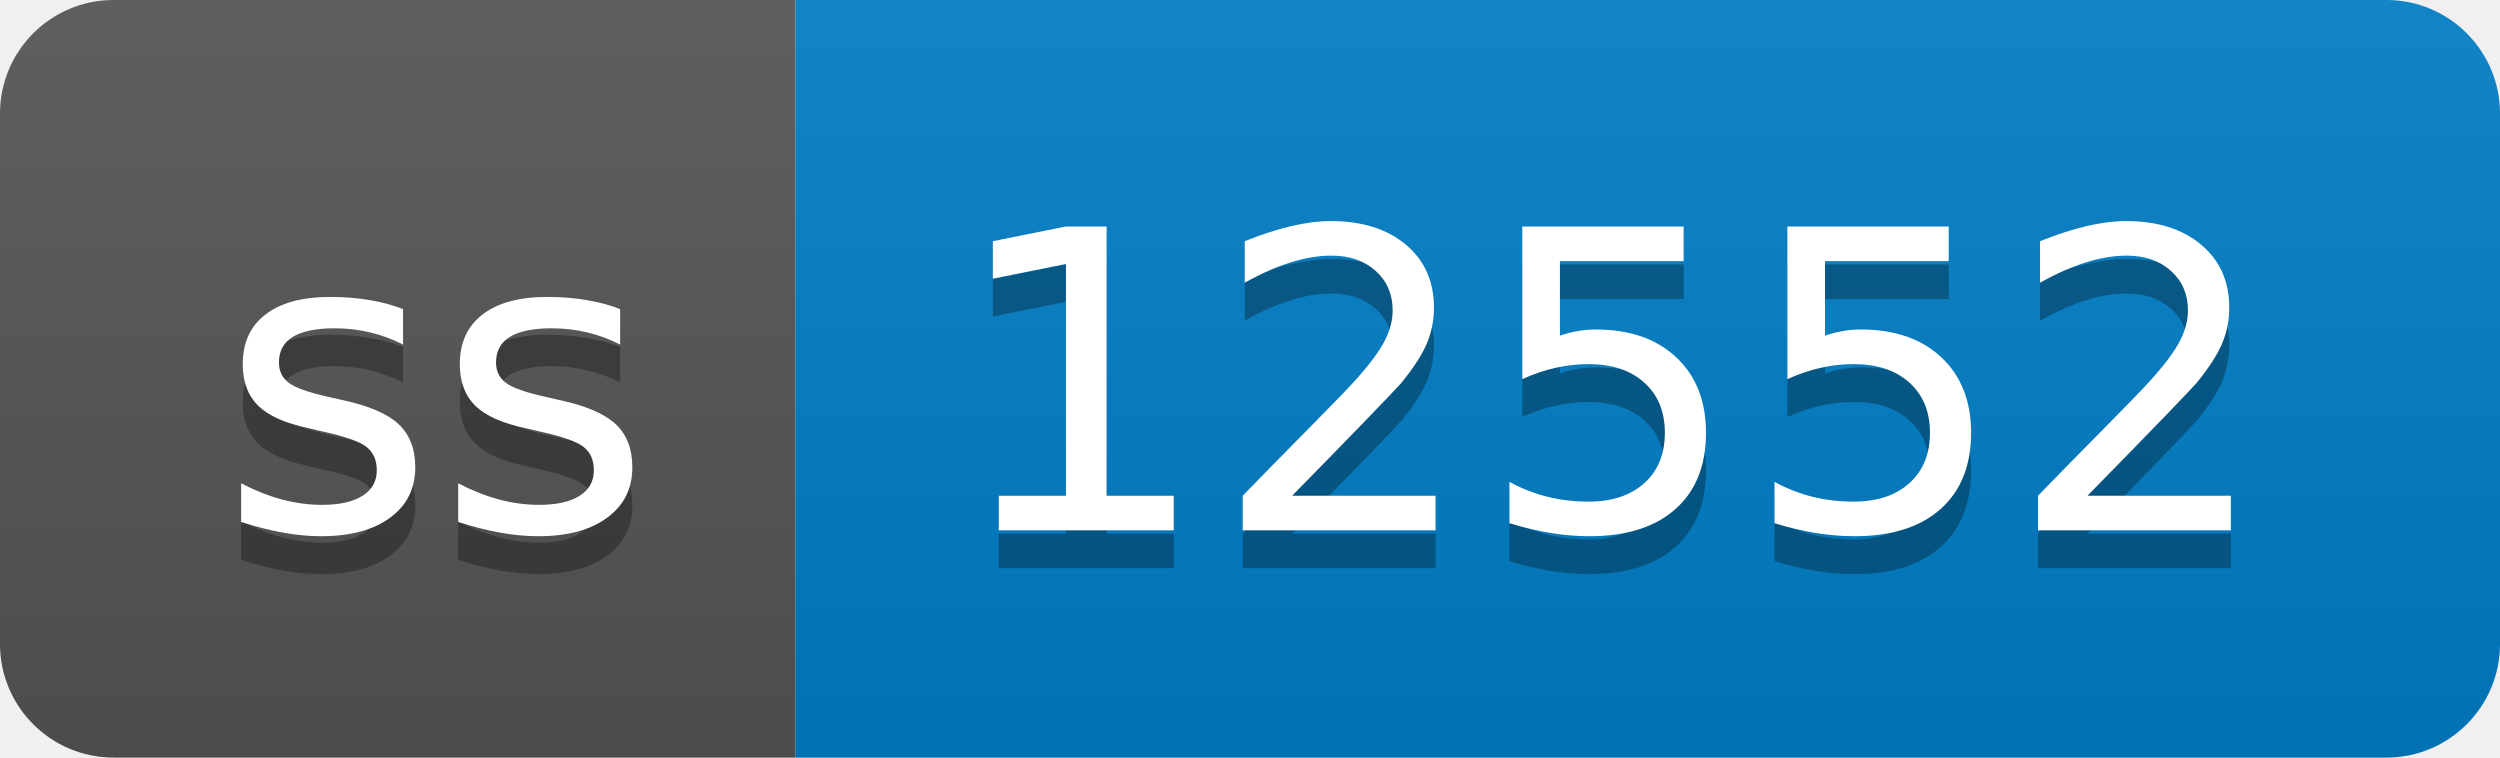
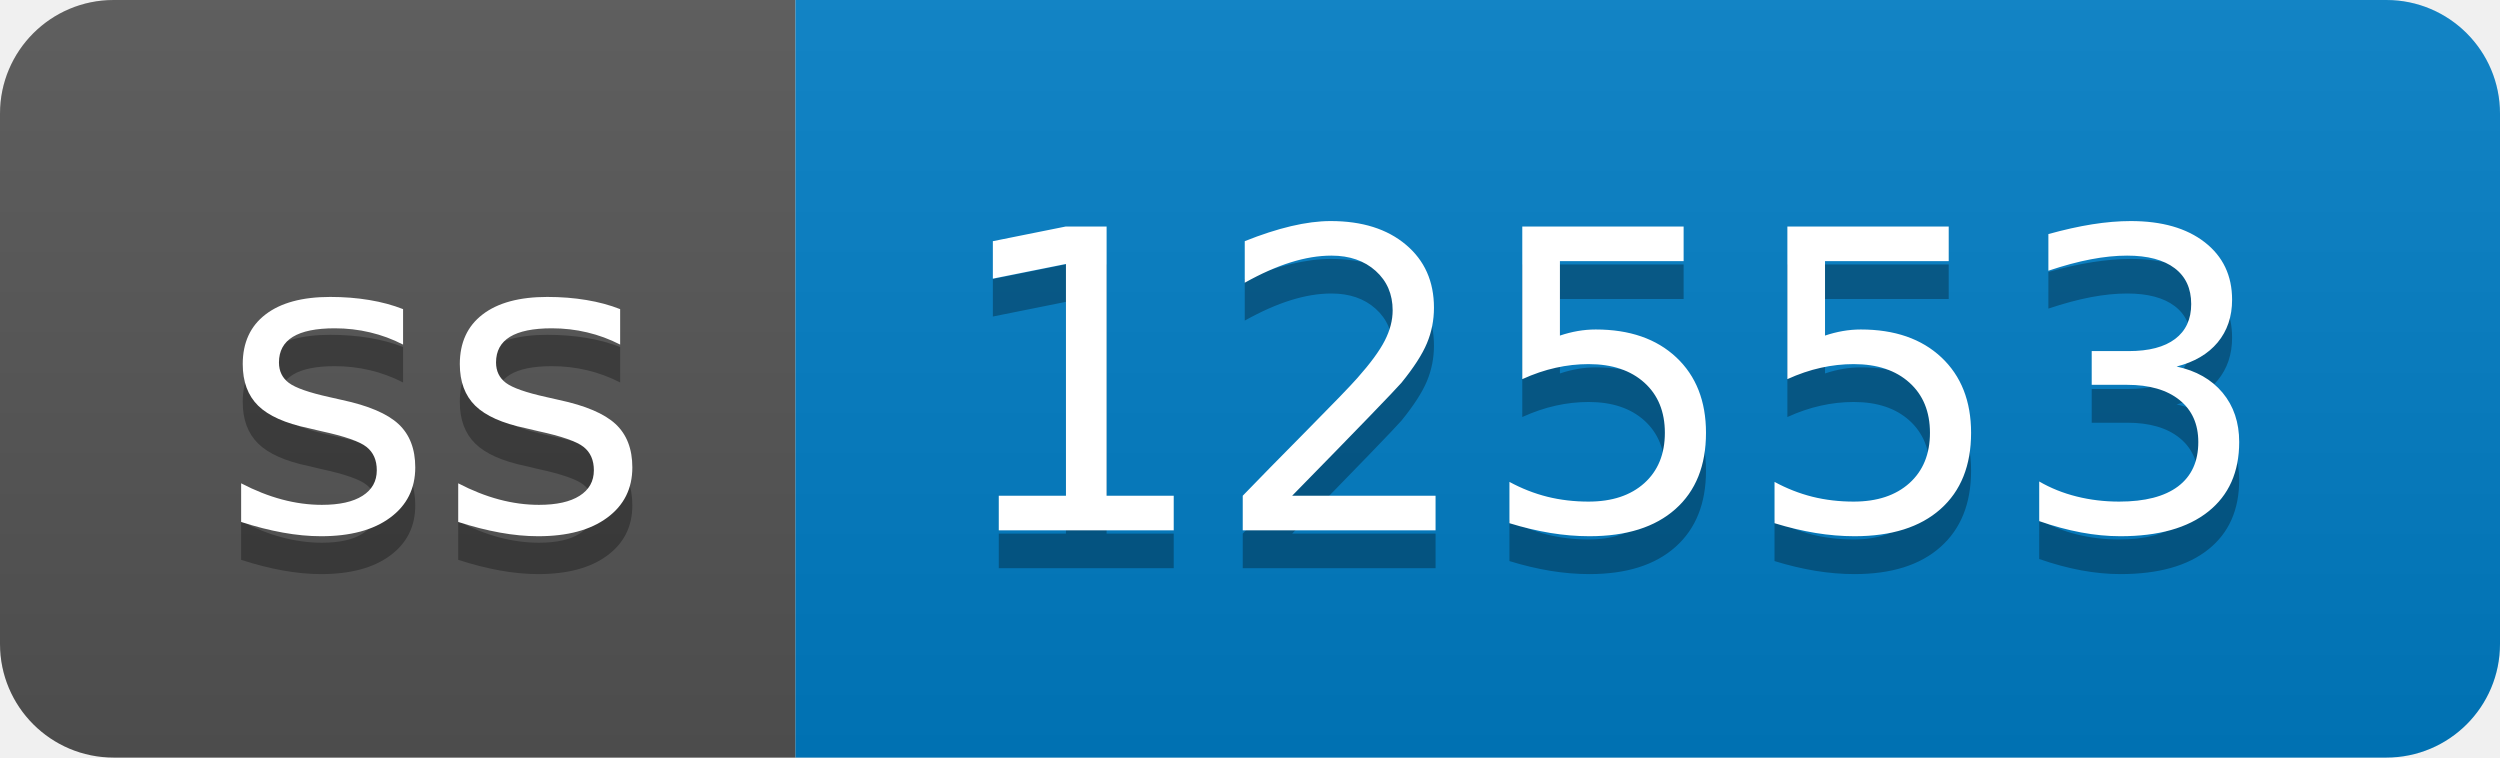
- <svg xmlns="http://www.w3.org/2000/svg" width="66" height="20" role="img" aria-label="ss: 12552">
+ <svg xmlns="http://www.w3.org/2000/svg" width="66" height="20" role="img" aria-label="ss: 12553">
  <linearGradient id="s" x2="0" y2="100%">
    <stop offset="0" stop-color="#bbb" stop-opacity=".1" />
    <stop offset="1" stop-opacity=".1" />
  </linearGradient>
  <clipPath id="r">
    <rect width="66" height="20" rx="3" fill="#fff" />
  </clipPath>
  <g clip-path="url(#r)">
    <rect width="21" height="20" fill="#555" />
    <rect x="21" width="45" height="20" fill="#007ec6" />
    <rect width="66" height="20" fill="url(#s)" />
  </g>
  <g fill="#fff" text-anchor="middle" font-family="Verdana,Geneva,DejaVu Sans,sans-serif" text-rendering="geometricPrecision" font-size="110">
    <text aria-hidden="true" x="115" y="150" fill="#010101" fill-opacity=".3" transform="scale(.1)" textLength="110">ss</text>
    <text x="115" y="140" transform="scale(.1)" fill="#fff" textLength="110">ss</text>
-     <text aria-hidden="true" x="425" y="150" fill="#010101" fill-opacity=".3" transform="scale(.1)" textLength="350">12552</text>
-     <text x="425" y="140" transform="scale(.1)" fill="#fff" textLength="350">12552</text>
+     <text aria-hidden="true" x="425" y="150" fill="#010101" fill-opacity=".3" transform="scale(.1)" textLength="350">12553</text>
+     <text x="425" y="140" transform="scale(.1)" fill="#fff" textLength="350">12553</text>
  </g>
</svg>
